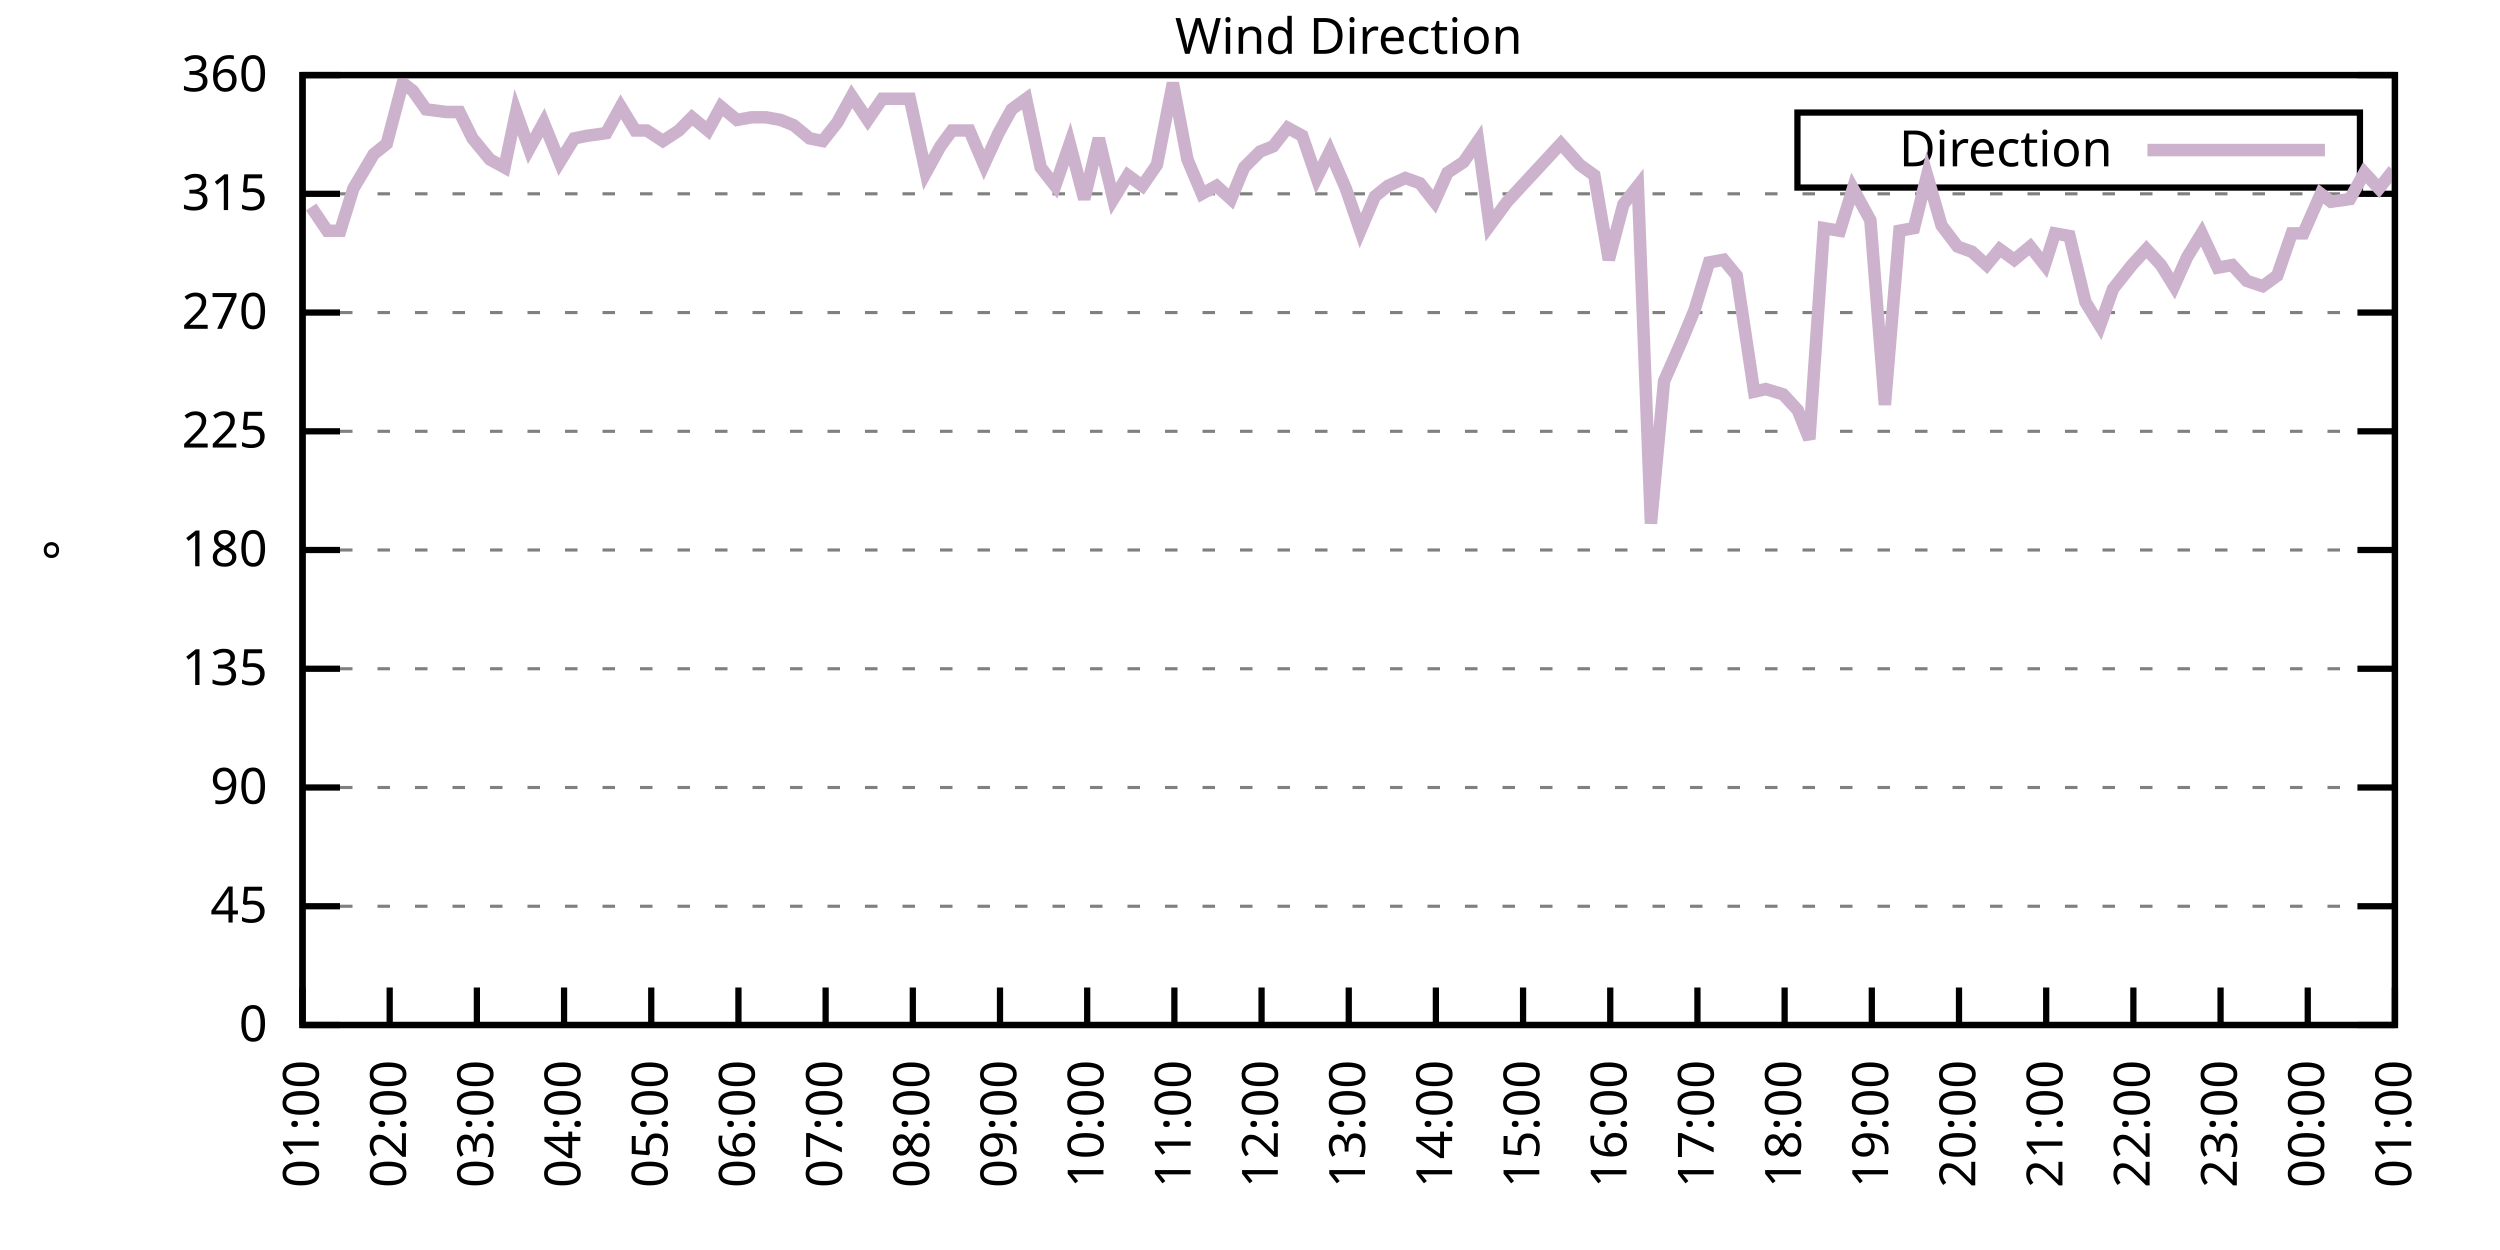
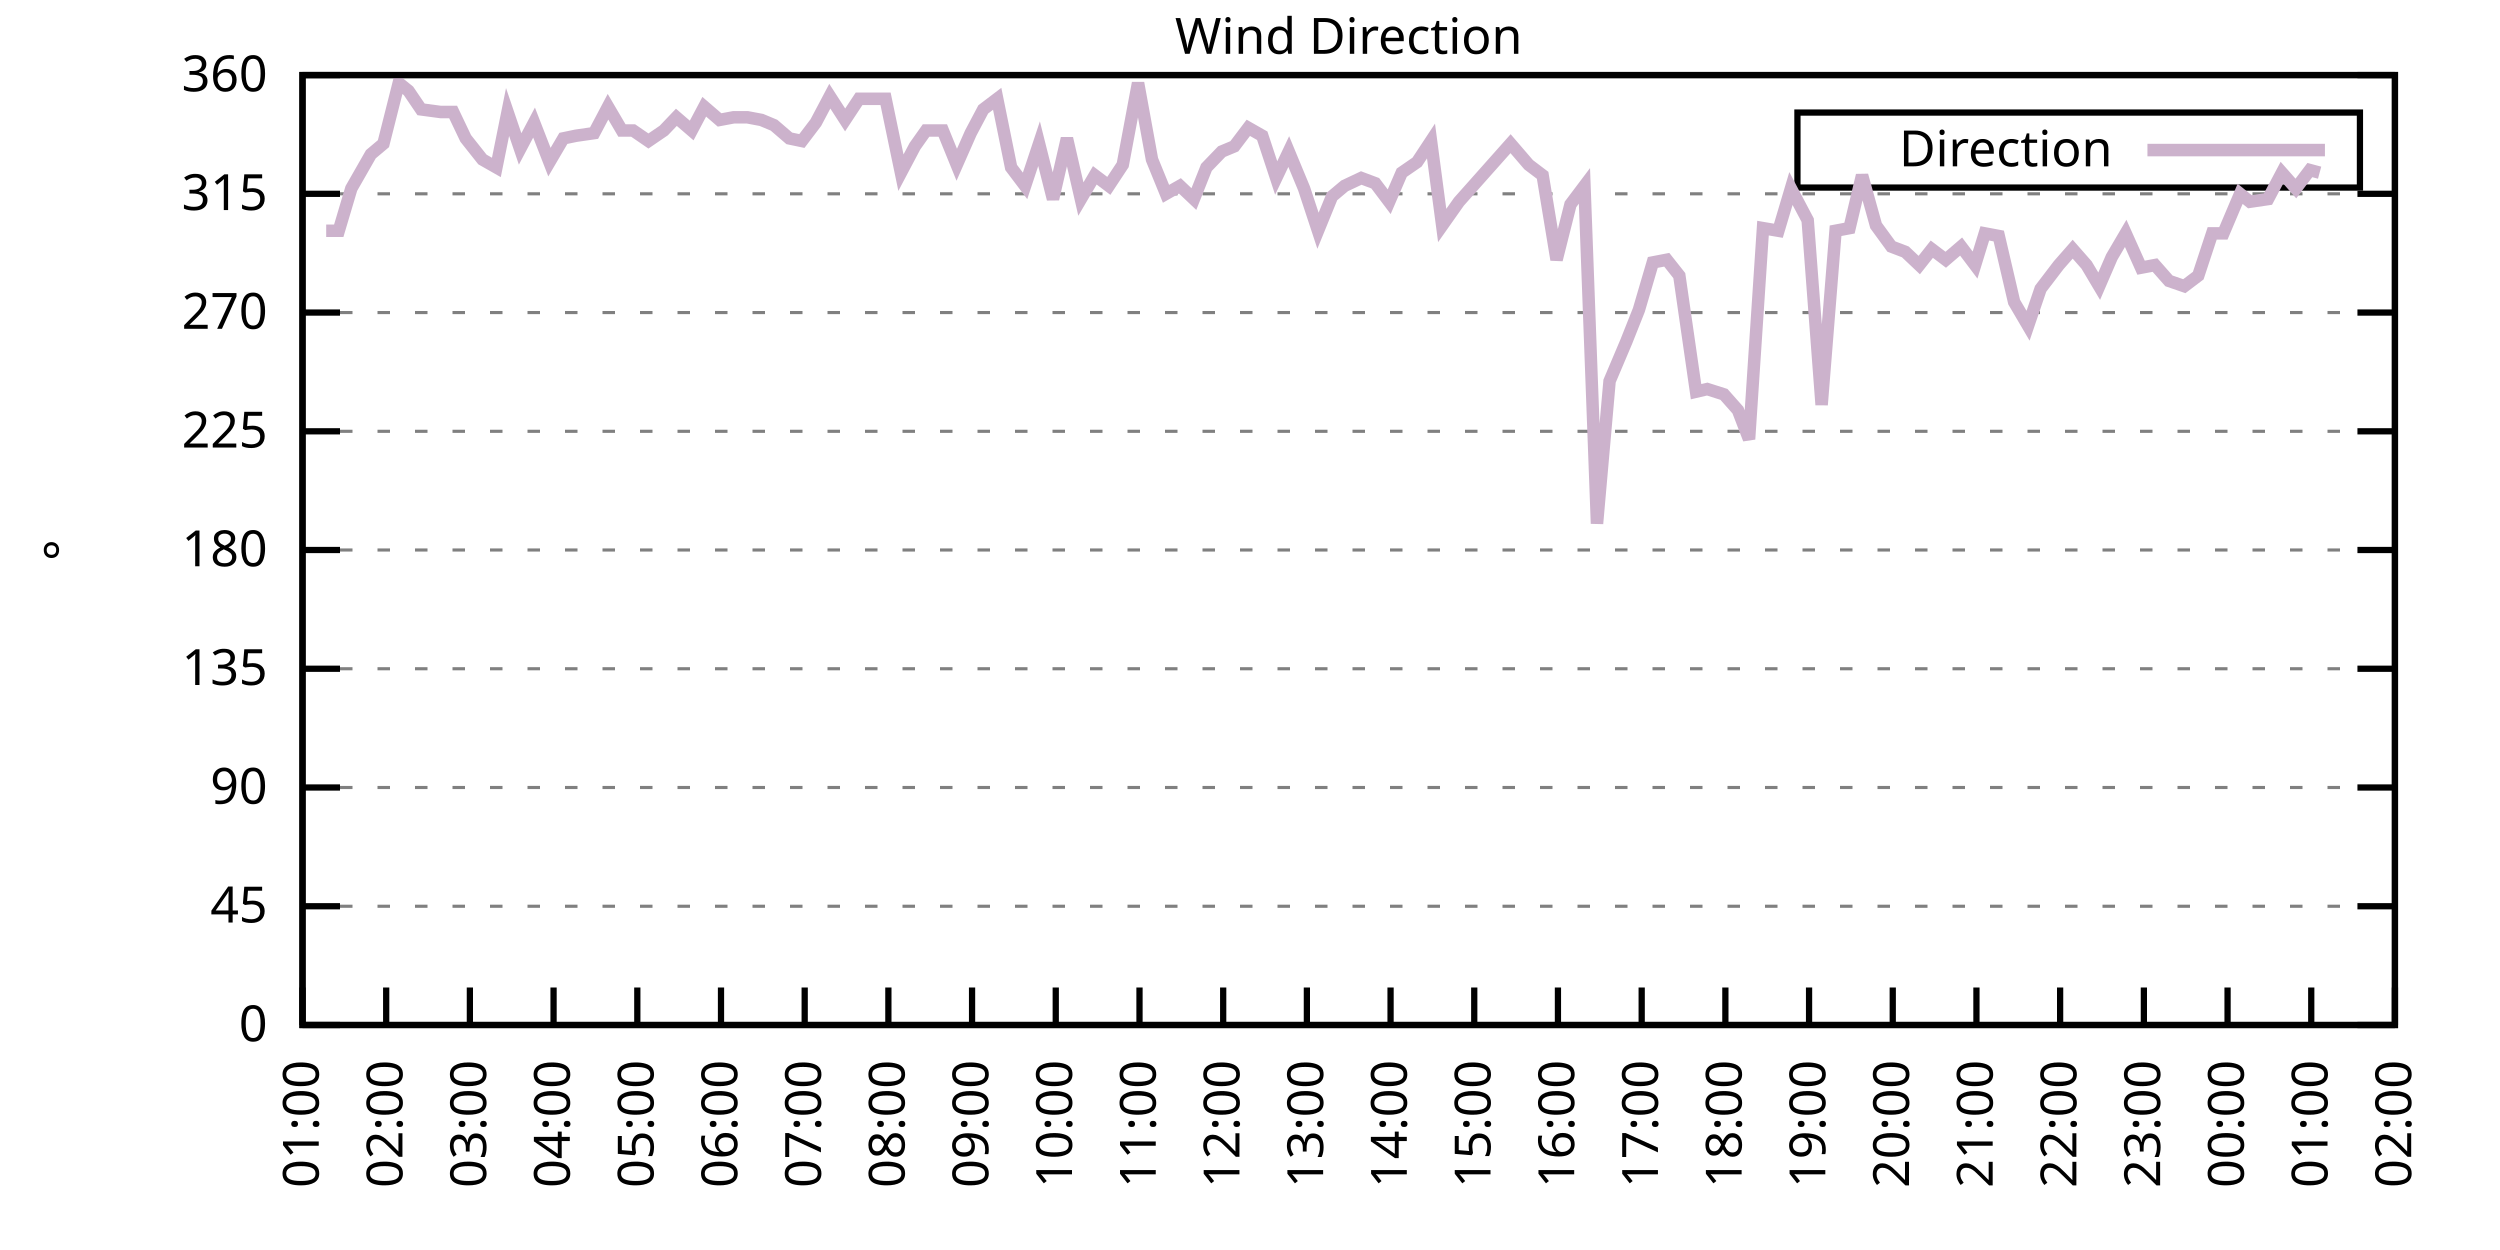
<svg xmlns="http://www.w3.org/2000/svg" xmlns:xlink="http://www.w3.org/1999/xlink" width="400" height="200" viewBox="0 0 400 200">
  <g id="gnuplot_canvas">
    <rect x="0" y="0" width="400" height="200" fill="none" />
    <defs>
      <circle id="gpDot" r="0.5" stroke-width="0.5" stroke="currentColor" />
      <path id="gpPt0" stroke-width="0.333" stroke="currentColor" d="M-1,0 h2 M0,-1 v2" />
      <path id="gpPt1" stroke-width="0.333" stroke="currentColor" d="M-1,-1 L1,1 M1,-1 L-1,1" />
      <path id="gpPt2" stroke-width="0.333" stroke="currentColor" d="M-1,0 L1,0 M0,-1 L0,1 M-1,-1 L1,1 M-1,1 L1,-1" />
      <rect id="gpPt3" stroke-width="0.333" stroke="currentColor" x="-1" y="-1" width="2" height="2" />
      <rect id="gpPt4" stroke-width="0.333" stroke="currentColor" fill="currentColor" x="-1" y="-1" width="2" height="2" />
      <circle id="gpPt5" stroke-width="0.333" stroke="currentColor" cx="0" cy="0" r="1" />
      <use xlink:href="#gpPt5" id="gpPt6" fill="currentColor" stroke="none" />
      <path id="gpPt7" stroke-width="0.333" stroke="currentColor" d="M0,-1.33 L-1.33,0.67 L1.33,0.67 z" />
      <use xlink:href="#gpPt7" id="gpPt8" fill="currentColor" stroke="none" />
      <use xlink:href="#gpPt7" id="gpPt9" stroke="currentColor" transform="rotate(180)" />
      <use xlink:href="#gpPt9" id="gpPt10" fill="currentColor" stroke="none" />
      <use xlink:href="#gpPt3" id="gpPt11" stroke="currentColor" transform="rotate(45)" />
      <use xlink:href="#gpPt11" id="gpPt12" fill="currentColor" stroke="none" />
      <path id="gpPt13" stroke-width="0.333" stroke="currentColor" d="M0,1.330 L1.265,0.411 L0.782,-1.067 L-0.782,-1.076 L-1.265,0.411 z" />
      <use xlink:href="#gpPt13" id="gpPt14" fill="currentColor" stroke="none" />
      <filter id="textbox" filterUnits="objectBoundingBox" x="0" y="0" height="1" width="1">
        <feFlood flood-color="white" flood-opacity="1" result="bgnd" />
        <feComposite in="SourceGraphic" in2="bgnd" operator="atop" />
      </filter>
      <filter id="greybox" filterUnits="objectBoundingBox" x="0" y="0" height="1" width="1">
        <feFlood flood-color="lightgrey" flood-opacity="1" result="grey" />
        <feComposite in="SourceGraphic" in2="grey" operator="atop" />
      </filter>
    </defs>
    <g fill="none" color="white" stroke="currentColor" stroke-width="1.00" stroke-linecap="butt" stroke-linejoin="miter">
</g>
    <g fill="none" color="black" stroke="currentColor" stroke-width="1.00" stroke-linecap="butt" stroke-linejoin="miter">
      <g stroke="none" shape-rendering="crispEdges">
        <polygon fill="rgb(255, 255, 255)" points="48.40,164.00 383.18,164.00 383.18,12.02 48.40,12.02 " />
      </g>
    </g>
    <g fill="none" color="black" stroke="currentColor" stroke-width="1.00" stroke-linecap="butt" stroke-linejoin="miter">
</g>
    <g fill="none" color="black" stroke="black" stroke-width="0.50" stroke-linecap="butt" stroke-linejoin="miter">
</g>
    <g fill="none" color="gray" stroke="currentColor" stroke-width="0.50" stroke-linecap="butt" stroke-linejoin="miter">
      <path stroke="gray" stroke-dasharray="2,4" class="gridline" d="M48.40,164.00 L383.19,164.00  " />
    </g>
    <g fill="none" color="gray" stroke="gray" stroke-width="1.00" stroke-linecap="butt" stroke-linejoin="miter">
</g>
    <g fill="none" color="black" stroke="currentColor" stroke-width="1.00" stroke-linecap="butt" stroke-linejoin="miter">
      <path stroke="black" d="M48.40,164.00 L54.40,164.00 M383.19,164.00 L377.19,164.00  " />
      <g transform="translate(42.80,166.60)" stroke="none" fill="black" font-family="Sans" font-size="8.00" text-anchor="end">
        <text>
          <tspan font-family="Sans"> 0</tspan>
        </text>
      </g>
    </g>
    <g fill="none" color="black" stroke="currentColor" stroke-width="1.00" stroke-linecap="butt" stroke-linejoin="miter">
</g>
    <g fill="none" color="black" stroke="black" stroke-width="0.50" stroke-linecap="butt" stroke-linejoin="miter">
</g>
    <g fill="none" color="gray" stroke="currentColor" stroke-width="0.50" stroke-linecap="butt" stroke-linejoin="miter">
      <path stroke="gray" stroke-dasharray="2,4" class="gridline" d="M48.40,145.00 L383.19,145.00  " />
    </g>
    <g fill="none" color="gray" stroke="gray" stroke-width="1.00" stroke-linecap="butt" stroke-linejoin="miter">
</g>
    <g fill="none" color="black" stroke="currentColor" stroke-width="1.00" stroke-linecap="butt" stroke-linejoin="miter">
      <path stroke="black" d="M48.40,145.00 L54.40,145.00 M383.19,145.00 L377.19,145.00  " />
      <g transform="translate(42.80,147.60)" stroke="none" fill="black" font-family="Sans" font-size="8.00" text-anchor="end">
        <text>
          <tspan font-family="Sans"> 45</tspan>
        </text>
      </g>
    </g>
    <g fill="none" color="black" stroke="currentColor" stroke-width="1.00" stroke-linecap="butt" stroke-linejoin="miter">
</g>
    <g fill="none" color="black" stroke="black" stroke-width="0.50" stroke-linecap="butt" stroke-linejoin="miter">
</g>
    <g fill="none" color="gray" stroke="currentColor" stroke-width="0.50" stroke-linecap="butt" stroke-linejoin="miter">
      <path stroke="gray" stroke-dasharray="2,4" class="gridline" d="M48.40,126.00 L383.19,126.00  " />
    </g>
    <g fill="none" color="gray" stroke="gray" stroke-width="1.00" stroke-linecap="butt" stroke-linejoin="miter">
</g>
    <g fill="none" color="black" stroke="currentColor" stroke-width="1.00" stroke-linecap="butt" stroke-linejoin="miter">
      <path stroke="black" d="M48.40,126.00 L54.40,126.00 M383.19,126.00 L377.19,126.00  " />
      <g transform="translate(42.80,128.60)" stroke="none" fill="black" font-family="Sans" font-size="8.00" text-anchor="end">
        <text>
          <tspan font-family="Sans"> 90</tspan>
        </text>
      </g>
    </g>
    <g fill="none" color="black" stroke="currentColor" stroke-width="1.00" stroke-linecap="butt" stroke-linejoin="miter">
</g>
    <g fill="none" color="black" stroke="black" stroke-width="0.50" stroke-linecap="butt" stroke-linejoin="miter">
</g>
    <g fill="none" color="gray" stroke="currentColor" stroke-width="0.50" stroke-linecap="butt" stroke-linejoin="miter">
      <path stroke="gray" stroke-dasharray="2,4" class="gridline" d="M48.40,107.00 L383.19,107.00  " />
    </g>
    <g fill="none" color="gray" stroke="gray" stroke-width="1.00" stroke-linecap="butt" stroke-linejoin="miter">
</g>
    <g fill="none" color="black" stroke="currentColor" stroke-width="1.00" stroke-linecap="butt" stroke-linejoin="miter">
      <path stroke="black" d="M48.40,107.00 L54.40,107.00 M383.19,107.00 L377.19,107.00  " />
      <g transform="translate(42.80,109.60)" stroke="none" fill="black" font-family="Sans" font-size="8.00" text-anchor="end">
        <text>
          <tspan font-family="Sans"> 135</tspan>
        </text>
      </g>
    </g>
    <g fill="none" color="black" stroke="currentColor" stroke-width="1.00" stroke-linecap="butt" stroke-linejoin="miter">
</g>
    <g fill="none" color="black" stroke="black" stroke-width="0.50" stroke-linecap="butt" stroke-linejoin="miter">
</g>
    <g fill="none" color="gray" stroke="currentColor" stroke-width="0.50" stroke-linecap="butt" stroke-linejoin="miter">
      <path stroke="gray" stroke-dasharray="2,4" class="gridline" d="M48.40,88.00 L383.19,88.00  " />
    </g>
    <g fill="none" color="gray" stroke="gray" stroke-width="1.00" stroke-linecap="butt" stroke-linejoin="miter">
</g>
    <g fill="none" color="black" stroke="currentColor" stroke-width="1.00" stroke-linecap="butt" stroke-linejoin="miter">
      <path stroke="black" d="M48.40,88.00 L54.40,88.00 M383.19,88.00 L377.19,88.00  " />
      <g transform="translate(42.80,90.60)" stroke="none" fill="black" font-family="Sans" font-size="8.00" text-anchor="end">
        <text>
          <tspan font-family="Sans"> 180</tspan>
        </text>
      </g>
    </g>
    <g fill="none" color="black" stroke="currentColor" stroke-width="1.00" stroke-linecap="butt" stroke-linejoin="miter">
</g>
    <g fill="none" color="black" stroke="black" stroke-width="0.50" stroke-linecap="butt" stroke-linejoin="miter">
</g>
    <g fill="none" color="gray" stroke="currentColor" stroke-width="0.50" stroke-linecap="butt" stroke-linejoin="miter">
      <path stroke="gray" stroke-dasharray="2,4" class="gridline" d="M48.40,69.01 L383.19,69.01  " />
    </g>
    <g fill="none" color="gray" stroke="gray" stroke-width="1.00" stroke-linecap="butt" stroke-linejoin="miter">
</g>
    <g fill="none" color="black" stroke="currentColor" stroke-width="1.00" stroke-linecap="butt" stroke-linejoin="miter">
      <path stroke="black" d="M48.40,69.01 L54.40,69.01 M383.19,69.01 L377.19,69.01  " />
      <g transform="translate(42.80,71.61)" stroke="none" fill="black" font-family="Sans" font-size="8.00" text-anchor="end">
        <text>
          <tspan font-family="Sans"> 225</tspan>
        </text>
      </g>
    </g>
    <g fill="none" color="black" stroke="currentColor" stroke-width="1.00" stroke-linecap="butt" stroke-linejoin="miter">
</g>
    <g fill="none" color="black" stroke="black" stroke-width="0.50" stroke-linecap="butt" stroke-linejoin="miter">
</g>
    <g fill="none" color="gray" stroke="currentColor" stroke-width="0.50" stroke-linecap="butt" stroke-linejoin="miter">
      <path stroke="gray" stroke-dasharray="2,4" class="gridline" d="M48.40,50.01 L383.19,50.01  " />
    </g>
    <g fill="none" color="gray" stroke="gray" stroke-width="1.00" stroke-linecap="butt" stroke-linejoin="miter">
</g>
    <g fill="none" color="black" stroke="currentColor" stroke-width="1.00" stroke-linecap="butt" stroke-linejoin="miter">
      <path stroke="black" d="M48.40,50.01 L54.40,50.01 M383.19,50.01 L377.19,50.01  " />
      <g transform="translate(42.80,52.61)" stroke="none" fill="black" font-family="Sans" font-size="8.00" text-anchor="end">
        <text>
          <tspan font-family="Sans"> 270</tspan>
        </text>
      </g>
    </g>
    <g fill="none" color="black" stroke="currentColor" stroke-width="1.00" stroke-linecap="butt" stroke-linejoin="miter">
</g>
    <g fill="none" color="black" stroke="black" stroke-width="0.50" stroke-linecap="butt" stroke-linejoin="miter">
</g>
    <g fill="none" color="gray" stroke="currentColor" stroke-width="0.50" stroke-linecap="butt" stroke-linejoin="miter">
      <path stroke="gray" stroke-dasharray="2,4" class="gridline" d="M48.40,31.01 L383.19,31.01  " />
    </g>
    <g fill="none" color="gray" stroke="gray" stroke-width="1.00" stroke-linecap="butt" stroke-linejoin="miter">
</g>
    <g fill="none" color="black" stroke="currentColor" stroke-width="1.00" stroke-linecap="butt" stroke-linejoin="miter">
      <path stroke="black" d="M48.40,31.01 L54.40,31.01 M383.19,31.01 L377.19,31.01  " />
      <g transform="translate(42.80,33.61)" stroke="none" fill="black" font-family="Sans" font-size="8.00" text-anchor="end">
        <text>
          <tspan font-family="Sans"> 315</tspan>
        </text>
      </g>
    </g>
    <g fill="none" color="black" stroke="currentColor" stroke-width="1.00" stroke-linecap="butt" stroke-linejoin="miter">
</g>
    <g fill="none" color="black" stroke="black" stroke-width="0.50" stroke-linecap="butt" stroke-linejoin="miter">
</g>
    <g fill="none" color="gray" stroke="currentColor" stroke-width="0.50" stroke-linecap="butt" stroke-linejoin="miter">
      <path stroke="gray" stroke-dasharray="2,4" class="gridline" d="M48.40,12.01 L383.19,12.01  " />
    </g>
    <g fill="none" color="gray" stroke="gray" stroke-width="1.00" stroke-linecap="butt" stroke-linejoin="miter">
</g>
    <g fill="none" color="black" stroke="currentColor" stroke-width="1.00" stroke-linecap="butt" stroke-linejoin="miter">
      <path stroke="black" d="M48.40,12.01 L54.40,12.01 M383.19,12.01 L377.19,12.01  " />
      <g transform="translate(42.80,14.61)" stroke="none" fill="black" font-family="Sans" font-size="8.00" text-anchor="end">
        <text>
          <tspan font-family="Sans"> 360</tspan>
        </text>
      </g>
    </g>
    <g fill="none" color="black" stroke="currentColor" stroke-width="1.00" stroke-linecap="butt" stroke-linejoin="miter">
      <path stroke="black" d="M48.40,164.00 L48.40,158.00  " />
      <g transform="translate(51.00,169.60) rotate(270.00)" stroke="none" fill="black" font-family="Sans" font-size="8.00" text-anchor="end">
        <text>
          <tspan font-family="Sans">01:00</tspan>
        </text>
      </g>
    </g>
    <g fill="none" color="black" stroke="currentColor" stroke-width="1.00" stroke-linecap="butt" stroke-linejoin="miter">
-       <path stroke="black" d="M62.35,164.00 L62.35,158.00  " />
-       <g transform="translate(64.95,169.60) rotate(270.00)" stroke="none" fill="black" font-family="Sans" font-size="8.00" text-anchor="end">
+       <path stroke="black" d="M61.79,164.00 L61.79,158.00  " />
+       <g transform="translate(64.39,169.60) rotate(270.00)" stroke="none" fill="black" font-family="Sans" font-size="8.00" text-anchor="end">
        <text>
          <tspan font-family="Sans">02:00</tspan>
        </text>
      </g>
    </g>
    <g fill="none" color="black" stroke="currentColor" stroke-width="1.00" stroke-linecap="butt" stroke-linejoin="miter">
-       <path stroke="black" d="M76.30,164.00 L76.30,158.00  " />
-       <g transform="translate(78.90,169.60) rotate(270.00)" stroke="none" fill="black" font-family="Sans" font-size="8.00" text-anchor="end">
+       <path stroke="black" d="M75.18,164.00 L75.18,158.00  " />
+       <g transform="translate(77.78,169.60) rotate(270.00)" stroke="none" fill="black" font-family="Sans" font-size="8.00" text-anchor="end">
        <text>
          <tspan font-family="Sans">03:00</tspan>
        </text>
      </g>
    </g>
    <g fill="none" color="black" stroke="currentColor" stroke-width="1.00" stroke-linecap="butt" stroke-linejoin="miter">
-       <path stroke="black" d="M90.25,164.00 L90.25,158.00  " />
-       <g transform="translate(92.85,169.60) rotate(270.00)" stroke="none" fill="black" font-family="Sans" font-size="8.00" text-anchor="end">
+       <path stroke="black" d="M88.57,164.00 L88.57,158.00  " />
+       <g transform="translate(91.17,169.60) rotate(270.00)" stroke="none" fill="black" font-family="Sans" font-size="8.00" text-anchor="end">
        <text>
          <tspan font-family="Sans">04:00</tspan>
        </text>
      </g>
    </g>
    <g fill="none" color="black" stroke="currentColor" stroke-width="1.00" stroke-linecap="butt" stroke-linejoin="miter">
-       <path stroke="black" d="M104.20,164.00 L104.20,158.00  " />
-       <g transform="translate(106.80,169.60) rotate(270.00)" stroke="none" fill="black" font-family="Sans" font-size="8.00" text-anchor="end">
+       <path stroke="black" d="M101.97,164.00 L101.97,158.00  " />
+       <g transform="translate(104.57,169.60) rotate(270.00)" stroke="none" fill="black" font-family="Sans" font-size="8.00" text-anchor="end">
        <text>
          <tspan font-family="Sans">05:00</tspan>
        </text>
      </g>
    </g>
    <g fill="none" color="black" stroke="currentColor" stroke-width="1.00" stroke-linecap="butt" stroke-linejoin="miter">
-       <path stroke="black" d="M118.15,164.00 L118.15,158.00  " />
-       <g transform="translate(120.75,169.60) rotate(270.00)" stroke="none" fill="black" font-family="Sans" font-size="8.00" text-anchor="end">
+       <path stroke="black" d="M115.36,164.00 L115.36,158.00  " />
+       <g transform="translate(117.96,169.60) rotate(270.00)" stroke="none" fill="black" font-family="Sans" font-size="8.00" text-anchor="end">
        <text>
          <tspan font-family="Sans">06:00</tspan>
        </text>
      </g>
    </g>
    <g fill="none" color="black" stroke="currentColor" stroke-width="1.00" stroke-linecap="butt" stroke-linejoin="miter">
-       <path stroke="black" d="M132.10,164.00 L132.10,158.00  " />
-       <g transform="translate(134.70,169.60) rotate(270.00)" stroke="none" fill="black" font-family="Sans" font-size="8.00" text-anchor="end">
+       <path stroke="black" d="M128.75,164.00 L128.75,158.00  " />
+       <g transform="translate(131.35,169.60) rotate(270.00)" stroke="none" fill="black" font-family="Sans" font-size="8.00" text-anchor="end">
        <text>
          <tspan font-family="Sans">07:00</tspan>
        </text>
      </g>
    </g>
    <g fill="none" color="black" stroke="currentColor" stroke-width="1.00" stroke-linecap="butt" stroke-linejoin="miter">
-       <path stroke="black" d="M146.05,164.00 L146.05,158.00  " />
-       <g transform="translate(148.65,169.60) rotate(270.00)" stroke="none" fill="black" font-family="Sans" font-size="8.00" text-anchor="end">
+       <path stroke="black" d="M142.14,164.00 L142.14,158.00  " />
+       <g transform="translate(144.74,169.60) rotate(270.00)" stroke="none" fill="black" font-family="Sans" font-size="8.00" text-anchor="end">
        <text>
          <tspan font-family="Sans">08:00</tspan>
        </text>
      </g>
    </g>
    <g fill="none" color="black" stroke="currentColor" stroke-width="1.00" stroke-linecap="butt" stroke-linejoin="miter">
-       <path stroke="black" d="M160.00,164.00 L160.00,158.00  " />
-       <g transform="translate(162.60,169.60) rotate(270.00)" stroke="none" fill="black" font-family="Sans" font-size="8.00" text-anchor="end">
+       <path stroke="black" d="M155.53,164.00 L155.53,158.00  " />
+       <g transform="translate(158.13,169.60) rotate(270.00)" stroke="none" fill="black" font-family="Sans" font-size="8.00" text-anchor="end">
        <text>
          <tspan font-family="Sans">09:00</tspan>
        </text>
      </g>
    </g>
    <g fill="none" color="black" stroke="currentColor" stroke-width="1.00" stroke-linecap="butt" stroke-linejoin="miter">
-       <path stroke="black" d="M173.95,164.00 L173.95,158.00  " />
-       <g transform="translate(176.55,169.60) rotate(270.00)" stroke="none" fill="black" font-family="Sans" font-size="8.00" text-anchor="end">
+       <path stroke="black" d="M168.92,164.00 L168.92,158.00  " />
+       <g transform="translate(171.52,169.60) rotate(270.00)" stroke="none" fill="black" font-family="Sans" font-size="8.00" text-anchor="end">
        <text>
          <tspan font-family="Sans">10:00</tspan>
        </text>
      </g>
    </g>
    <g fill="none" color="black" stroke="currentColor" stroke-width="1.00" stroke-linecap="butt" stroke-linejoin="miter">
-       <path stroke="black" d="M187.90,164.00 L187.90,158.00  " />
-       <g transform="translate(190.50,169.60) rotate(270.00)" stroke="none" fill="black" font-family="Sans" font-size="8.00" text-anchor="end">
+       <path stroke="black" d="M182.32,164.00 L182.32,158.00  " />
+       <g transform="translate(184.92,169.60) rotate(270.00)" stroke="none" fill="black" font-family="Sans" font-size="8.00" text-anchor="end">
        <text>
          <tspan font-family="Sans">11:00</tspan>
        </text>
      </g>
    </g>
    <g fill="none" color="black" stroke="currentColor" stroke-width="1.00" stroke-linecap="butt" stroke-linejoin="miter">
-       <path stroke="black" d="M201.85,164.00 L201.85,158.00  " />
-       <g transform="translate(204.45,169.60) rotate(270.00)" stroke="none" fill="black" font-family="Sans" font-size="8.00" text-anchor="end">
+       <path stroke="black" d="M195.71,164.00 L195.71,158.00  " />
+       <g transform="translate(198.31,169.60) rotate(270.00)" stroke="none" fill="black" font-family="Sans" font-size="8.00" text-anchor="end">
        <text>
          <tspan font-family="Sans">12:00</tspan>
        </text>
      </g>
    </g>
    <g fill="none" color="black" stroke="currentColor" stroke-width="1.00" stroke-linecap="butt" stroke-linejoin="miter">
-       <path stroke="black" d="M215.80,164.00 L215.80,158.00  " />
-       <g transform="translate(218.40,169.60) rotate(270.00)" stroke="none" fill="black" font-family="Sans" font-size="8.00" text-anchor="end">
+       <path stroke="black" d="M209.10,164.00 L209.10,158.00  " />
+       <g transform="translate(211.70,169.60) rotate(270.00)" stroke="none" fill="black" font-family="Sans" font-size="8.00" text-anchor="end">
        <text>
          <tspan font-family="Sans">13:00</tspan>
        </text>
      </g>
    </g>
    <g fill="none" color="black" stroke="currentColor" stroke-width="1.00" stroke-linecap="butt" stroke-linejoin="miter">
-       <path stroke="black" d="M229.74,164.00 L229.74,158.00  " />
-       <g transform="translate(232.34,169.60) rotate(270.00)" stroke="none" fill="black" font-family="Sans" font-size="8.00" text-anchor="end">
+       <path stroke="black" d="M222.49,164.00 L222.49,158.00  " />
+       <g transform="translate(225.09,169.60) rotate(270.00)" stroke="none" fill="black" font-family="Sans" font-size="8.00" text-anchor="end">
        <text>
          <tspan font-family="Sans">14:00</tspan>
        </text>
      </g>
    </g>
    <g fill="none" color="black" stroke="currentColor" stroke-width="1.00" stroke-linecap="butt" stroke-linejoin="miter">
-       <path stroke="black" d="M243.69,164.00 L243.69,158.00  " />
-       <g transform="translate(246.29,169.60) rotate(270.00)" stroke="none" fill="black" font-family="Sans" font-size="8.00" text-anchor="end">
+       <path stroke="black" d="M235.88,164.00 L235.88,158.00  " />
+       <g transform="translate(238.48,169.60) rotate(270.00)" stroke="none" fill="black" font-family="Sans" font-size="8.00" text-anchor="end">
        <text>
          <tspan font-family="Sans">15:00</tspan>
        </text>
      </g>
    </g>
    <g fill="none" color="black" stroke="currentColor" stroke-width="1.00" stroke-linecap="butt" stroke-linejoin="miter">
-       <path stroke="black" d="M257.64,164.00 L257.64,158.00  " />
-       <g transform="translate(260.24,169.60) rotate(270.00)" stroke="none" fill="black" font-family="Sans" font-size="8.00" text-anchor="end">
+       <path stroke="black" d="M249.27,164.00 L249.27,158.00  " />
+       <g transform="translate(251.87,169.60) rotate(270.00)" stroke="none" fill="black" font-family="Sans" font-size="8.00" text-anchor="end">
        <text>
          <tspan font-family="Sans">16:00</tspan>
        </text>
      </g>
    </g>
    <g fill="none" color="black" stroke="currentColor" stroke-width="1.00" stroke-linecap="butt" stroke-linejoin="miter">
-       <path stroke="black" d="M271.59,164.00 L271.59,158.00  " />
-       <g transform="translate(274.19,169.60) rotate(270.00)" stroke="none" fill="black" font-family="Sans" font-size="8.00" text-anchor="end">
+       <path stroke="black" d="M262.67,164.00 L262.67,158.00  " />
+       <g transform="translate(265.27,169.60) rotate(270.00)" stroke="none" fill="black" font-family="Sans" font-size="8.00" text-anchor="end">
        <text>
          <tspan font-family="Sans">17:00</tspan>
        </text>
      </g>
    </g>
    <g fill="none" color="black" stroke="currentColor" stroke-width="1.00" stroke-linecap="butt" stroke-linejoin="miter">
-       <path stroke="black" d="M285.54,164.00 L285.54,158.00  " />
-       <g transform="translate(288.14,169.60) rotate(270.00)" stroke="none" fill="black" font-family="Sans" font-size="8.00" text-anchor="end">
+       <path stroke="black" d="M276.06,164.00 L276.06,158.00  " />
+       <g transform="translate(278.66,169.60) rotate(270.00)" stroke="none" fill="black" font-family="Sans" font-size="8.00" text-anchor="end">
        <text>
          <tspan font-family="Sans">18:00</tspan>
        </text>
      </g>
    </g>
    <g fill="none" color="black" stroke="currentColor" stroke-width="1.00" stroke-linecap="butt" stroke-linejoin="miter">
-       <path stroke="black" d="M299.49,164.00 L299.49,158.00  " />
-       <g transform="translate(302.09,169.60) rotate(270.00)" stroke="none" fill="black" font-family="Sans" font-size="8.00" text-anchor="end">
+       <path stroke="black" d="M289.45,164.00 L289.45,158.00  " />
+       <g transform="translate(292.05,169.60) rotate(270.00)" stroke="none" fill="black" font-family="Sans" font-size="8.00" text-anchor="end">
        <text>
          <tspan font-family="Sans">19:00</tspan>
        </text>
      </g>
    </g>
    <g fill="none" color="black" stroke="currentColor" stroke-width="1.00" stroke-linecap="butt" stroke-linejoin="miter">
-       <path stroke="black" d="M313.44,164.00 L313.44,158.00  " />
-       <g transform="translate(316.04,169.60) rotate(270.00)" stroke="none" fill="black" font-family="Sans" font-size="8.00" text-anchor="end">
+       <path stroke="black" d="M302.84,164.00 L302.84,158.00  " />
+       <g transform="translate(305.44,169.60) rotate(270.00)" stroke="none" fill="black" font-family="Sans" font-size="8.00" text-anchor="end">
        <text>
          <tspan font-family="Sans">20:00</tspan>
        </text>
      </g>
    </g>
    <g fill="none" color="black" stroke="currentColor" stroke-width="1.00" stroke-linecap="butt" stroke-linejoin="miter">
-       <path stroke="black" d="M327.39,164.00 L327.39,158.00  " />
-       <g transform="translate(329.99,169.60) rotate(270.00)" stroke="none" fill="black" font-family="Sans" font-size="8.00" text-anchor="end">
+       <path stroke="black" d="M316.23,164.00 L316.23,158.00  " />
+       <g transform="translate(318.83,169.60) rotate(270.00)" stroke="none" fill="black" font-family="Sans" font-size="8.00" text-anchor="end">
        <text>
          <tspan font-family="Sans">21:00</tspan>
        </text>
      </g>
    </g>
    <g fill="none" color="black" stroke="currentColor" stroke-width="1.00" stroke-linecap="butt" stroke-linejoin="miter">
-       <path stroke="black" d="M341.34,164.00 L341.34,158.00  " />
-       <g transform="translate(343.94,169.60) rotate(270.00)" stroke="none" fill="black" font-family="Sans" font-size="8.00" text-anchor="end">
+       <path stroke="black" d="M329.62,164.00 L329.62,158.00  " />
+       <g transform="translate(332.22,169.60) rotate(270.00)" stroke="none" fill="black" font-family="Sans" font-size="8.00" text-anchor="end">
        <text>
          <tspan font-family="Sans">22:00</tspan>
        </text>
      </g>
    </g>
    <g fill="none" color="black" stroke="currentColor" stroke-width="1.00" stroke-linecap="butt" stroke-linejoin="miter">
-       <path stroke="black" d="M355.29,164.00 L355.29,158.00  " />
-       <g transform="translate(357.89,169.60) rotate(270.00)" stroke="none" fill="black" font-family="Sans" font-size="8.00" text-anchor="end">
+       <path stroke="black" d="M343.02,164.00 L343.02,158.00  " />
+       <g transform="translate(345.62,169.60) rotate(270.00)" stroke="none" fill="black" font-family="Sans" font-size="8.00" text-anchor="end">
        <text>
          <tspan font-family="Sans">23:00</tspan>
        </text>
      </g>
    </g>
    <g fill="none" color="black" stroke="currentColor" stroke-width="1.00" stroke-linecap="butt" stroke-linejoin="miter">
-       <path stroke="black" d="M369.24,164.00 L369.24,158.00  " />
-       <g transform="translate(371.84,169.60) rotate(270.00)" stroke="none" fill="black" font-family="Sans" font-size="8.00" text-anchor="end">
+       <path stroke="black" d="M356.41,164.00 L356.41,158.00  " />
+       <g transform="translate(359.01,169.60) rotate(270.00)" stroke="none" fill="black" font-family="Sans" font-size="8.00" text-anchor="end">
        <text>
          <tspan font-family="Sans">00:00</tspan>
+         </text>
+       </g>
+     </g>
+     <g fill="none" color="black" stroke="currentColor" stroke-width="1.00" stroke-linecap="butt" stroke-linejoin="miter">
+       <path stroke="black" d="M369.80,164.00 L369.80,158.00  " />
+       <g transform="translate(372.40,169.60) rotate(270.00)" stroke="none" fill="black" font-family="Sans" font-size="8.00" text-anchor="end">
+         <text>
+           <tspan font-family="Sans">01:00</tspan>
        </text>
      </g>
    </g>
    <g fill="none" color="black" stroke="currentColor" stroke-width="1.00" stroke-linecap="butt" stroke-linejoin="miter">
      <path stroke="black" d="M383.19,164.00 L383.19,158.00  " />
      <g transform="translate(385.79,169.60) rotate(270.00)" stroke="none" fill="black" font-family="Sans" font-size="8.00" text-anchor="end">
        <text>
-           <tspan font-family="Sans">01:00</tspan>
+           <tspan font-family="Sans">02:00</tspan>
        </text>
      </g>
    </g>
    <g fill="none" color="black" stroke="currentColor" stroke-width="1.00" stroke-linecap="butt" stroke-linejoin="miter">
</g>
    <g fill="none" color="black" stroke="currentColor" stroke-width="1.00" stroke-linecap="butt" stroke-linejoin="miter">
      <path stroke="black" d="M48.40,12.01 L48.40,164.00 L383.19,164.00 L383.19,12.01 L48.40,12.01 Z  " />
    </g>
    <g fill="none" color="black" stroke="currentColor" stroke-width="1.00" stroke-linecap="butt" stroke-linejoin="miter">
</g>
    <g fill="none" color="black" stroke="currentColor" stroke-width="1.00" stroke-linecap="butt" stroke-linejoin="miter">
      <path stroke="black" d="M287.59,30.01 L287.59,18.01 L377.59,18.01 L377.59,30.01 L287.59,30.01 Z  " />
    </g>
    <g id="Wind_direction_plot_1">
      <g fill="none" color="white" stroke="black" stroke-width="2.00" stroke-linecap="butt" stroke-linejoin="miter">
</g>
      <g fill="none" color="black" stroke="currentColor" stroke-width="2.00" stroke-linecap="butt" stroke-linejoin="miter">
        <g transform="translate(337.99,26.61)" stroke="none" fill="black" font-family="Sans" font-size="8.00" text-anchor="end">
          <text>
            <tspan font-family="Sans">Direction</tspan>
          </text>
        </g>
      </g>
      <g fill="none" color="black" stroke="currentColor" stroke-width="2.00" stroke-linecap="butt" stroke-linejoin="miter">
-         <path stroke="rgb(204, 178, 204)" d="M343.59,24.01 L371.99,24.01 M49.79,33.12 L52.35,36.92 L54.44,36.92 L56.54,30.16 L59.79,24.68 L61.88,22.99   L64.44,13.28 L66.07,14.54 L68.16,17.50 L71.42,17.92 L73.51,17.92 L75.60,22.14 L78.39,25.52 L80.72,26.79   L82.58,17.92 L84.67,23.83 L86.99,19.61 L89.55,25.94 L91.88,22.14 L93.97,21.72 L96.99,21.30 L99.32,17.08   L101.64,20.88 L103.50,20.88 L106.06,22.56 L108.62,20.88 L110.71,18.77 L113.27,20.88 L115.36,17.08 L117.92,19.19   L120.24,18.77 L122.57,18.77 L124.89,19.19 L126.98,20.03 L129.54,22.14 L131.63,22.56 L133.96,19.61 L136.28,15.39   L138.84,19.19 L141.16,15.81 L143.49,15.81 L145.58,15.81 L148.14,27.63 L150.46,23.41 L152.32,20.88 L155.11,20.88   L157.44,26.36 L159.76,21.30 L161.86,17.50 L164.18,15.81 L166.51,26.79 L168.83,29.74 L171.16,22.99 L173.48,31.85   L175.81,22.14 L178.13,31.85 L180.46,28.05 L182.78,29.74 L185.11,26.36 L187.66,13.28 L189.99,25.52 L192.31,31.01   L194.64,29.74 L196.96,31.85 L199.06,26.79 L201.61,24.25 L203.71,23.41 L206.03,20.45 L208.36,21.72 L210.68,28.48   L212.77,24.25 L215.33,30.16 L217.65,36.92 L219.98,31.43 L222.07,29.74 L224.86,28.48 L227.19,29.32 L229.51,32.28   L231.60,27.63 L234.16,25.94 L236.49,22.56 L238.35,36.08 L241.14,32.28 L249.74,22.99 L252.76,26.36 L255.09,28.05   L257.41,41.56 L259.74,32.70 L262.06,29.74 L264.15,83.78 L266.25,60.98 L269.04,54.65 L271.13,49.59 L273.45,41.99   L275.78,41.56 L277.87,44.10 L280.66,62.67 L282.52,62.25 L285.31,63.10 L287.64,65.63 L289.50,70.27 L291.82,36.50   L294.38,36.92 L296.47,30.16 L299.26,35.23 L301.58,64.78 L303.91,36.92 L306.23,36.50 L308.33,28.05 L310.65,36.08   L313.21,39.45 L315.53,40.30 L317.86,42.41 L319.95,39.87 L322.28,41.56 L324.83,39.45 L327.16,42.41 L328.79,37.34   L331.11,37.76 L333.67,48.32 L335.99,52.12 L338.09,46.21 L341.11,42.41 L343.43,39.87 L345.76,42.41 L347.85,45.79   L349.94,41.14 L352.27,37.34 L354.83,42.83 L357.15,42.41 L359.48,44.94 L362.03,45.79 L364.36,44.10 L366.68,37.34   L368.54,37.34 L371.33,31.01 L372.96,32.28 L375.98,31.85 L378.31,27.63 L380.63,30.16 L382.96,27.21  " />
+         <path stroke="rgb(204, 178, 204)" d="M343.59,24.01 L371.99,24.01 M52.19,36.92 L54.20,36.92 L56.21,30.16 L59.34,24.68 L61.35,22.99 L63.80,13.28   L65.36,14.54 L67.37,17.50 L70.50,17.92 L72.50,17.92 L74.51,22.14 L77.19,25.52 L79.42,26.79 L81.21,17.92   L83.22,23.83 L85.45,19.61 L87.91,25.94 L90.14,22.14 L92.15,21.72 L95.05,21.30 L97.28,17.08 L99.51,20.88   L101.30,20.88 L103.75,22.56 L106.21,20.88 L108.22,18.77 L110.67,20.88 L112.68,17.08 L115.13,19.19 L117.37,18.77   L119.60,18.77 L121.83,19.19 L123.84,20.03 L126.29,22.14 L128.30,22.56 L130.54,19.61 L132.77,15.39 L135.22,19.19   L137.45,15.81 L139.69,15.81 L141.69,15.81 L144.15,27.63 L146.38,23.41 L148.17,20.88 L150.85,20.88 L153.08,26.36   L155.31,21.30 L157.32,17.50 L159.55,15.81 L161.78,26.79 L164.01,29.74 L166.25,22.99 L168.48,31.85 L170.71,22.14   L172.94,31.85 L175.17,28.05 L177.41,29.74 L179.64,26.36 L182.09,13.28 L184.32,25.52 L186.56,31.01 L188.79,29.74   L191.02,31.85 L193.03,26.79 L195.48,24.25 L197.49,23.41 L199.73,20.45 L201.96,21.72 L204.19,28.48 L206.20,24.25   L208.65,30.16 L210.88,36.92 L213.12,31.43 L215.13,29.74 L217.80,28.48 L220.04,29.32 L222.27,32.28 L224.28,27.63   L226.73,25.94 L228.96,22.56 L230.75,36.08 L233.43,32.28 L241.69,22.99 L244.59,26.36 L246.82,28.05 L249.05,41.56   L251.28,32.70 L253.51,29.74 L255.52,83.78 L257.53,60.98 L260.21,54.65 L262.22,49.59 L264.45,41.99 L266.68,41.56   L268.69,44.10 L271.37,62.67 L273.16,62.25 L275.83,63.10 L278.07,65.63 L279.85,70.27 L282.08,36.50 L284.54,36.92   L286.55,30.16 L289.23,35.23 L291.46,64.78 L293.69,36.92 L295.92,36.50 L297.93,28.05 L300.16,36.08 L302.62,39.45   L304.85,40.30 L307.08,42.41 L309.09,39.87 L311.32,41.56 L313.78,39.45 L316.01,42.41 L317.57,37.34 L319.80,37.76   L322.26,48.32 L324.49,52.12 L326.50,46.21 L329.40,42.41 L331.63,39.87 L333.86,42.41 L335.87,45.79 L337.88,41.14   L340.11,37.34 L342.57,42.83 L344.80,42.41 L347.03,44.94 L349.49,45.79 L351.72,44.10 L353.95,37.34 L355.74,37.34   L358.42,31.01 L359.98,32.28 L362.88,31.85 L365.11,27.63 L367.34,30.16 L369.58,27.21 L371.14,27.63  " />
      </g>
    </g>
    <g fill="none" color="black" stroke="currentColor" stroke-width="2.00" stroke-linecap="butt" stroke-linejoin="miter">
</g>
    <g fill="none" color="black" stroke="black" stroke-width="1.00" stroke-linecap="butt" stroke-linejoin="miter">
</g>
    <g fill="none" color="black" stroke="currentColor" stroke-width="1.00" stroke-linecap="butt" stroke-linejoin="miter">
      <path stroke="black" d="M48.40,12.01 L48.40,164.00 L383.19,164.00 L383.19,12.01 L48.40,12.01 Z  " />
      <g transform="translate(12.80,88.01) rotate(270.00)" stroke="none" fill="black" font-family="Sans" font-size="8.00" text-anchor="middle">
        <text>
          <tspan font-family="Sans">°</tspan>
        </text>
      </g>
    </g>
    <g fill="none" color="black" stroke="currentColor" stroke-width="1.00" stroke-linecap="butt" stroke-linejoin="miter">
</g>
    <g fill="none" color="black" stroke="currentColor" stroke-width="1.00" stroke-linecap="butt" stroke-linejoin="miter">
      <g transform="translate(215.79,8.61)" stroke="none" fill="black" font-family="Sans" font-size="8.00" text-anchor="middle">
        <text>
          <tspan font-family="Sans">Wind Direction</tspan>
        </text>
      </g>
    </g>
    <g fill="none" color="black" stroke="currentColor" stroke-width="1.00" stroke-linecap="butt" stroke-linejoin="miter">
</g>
  </g>
</svg>
